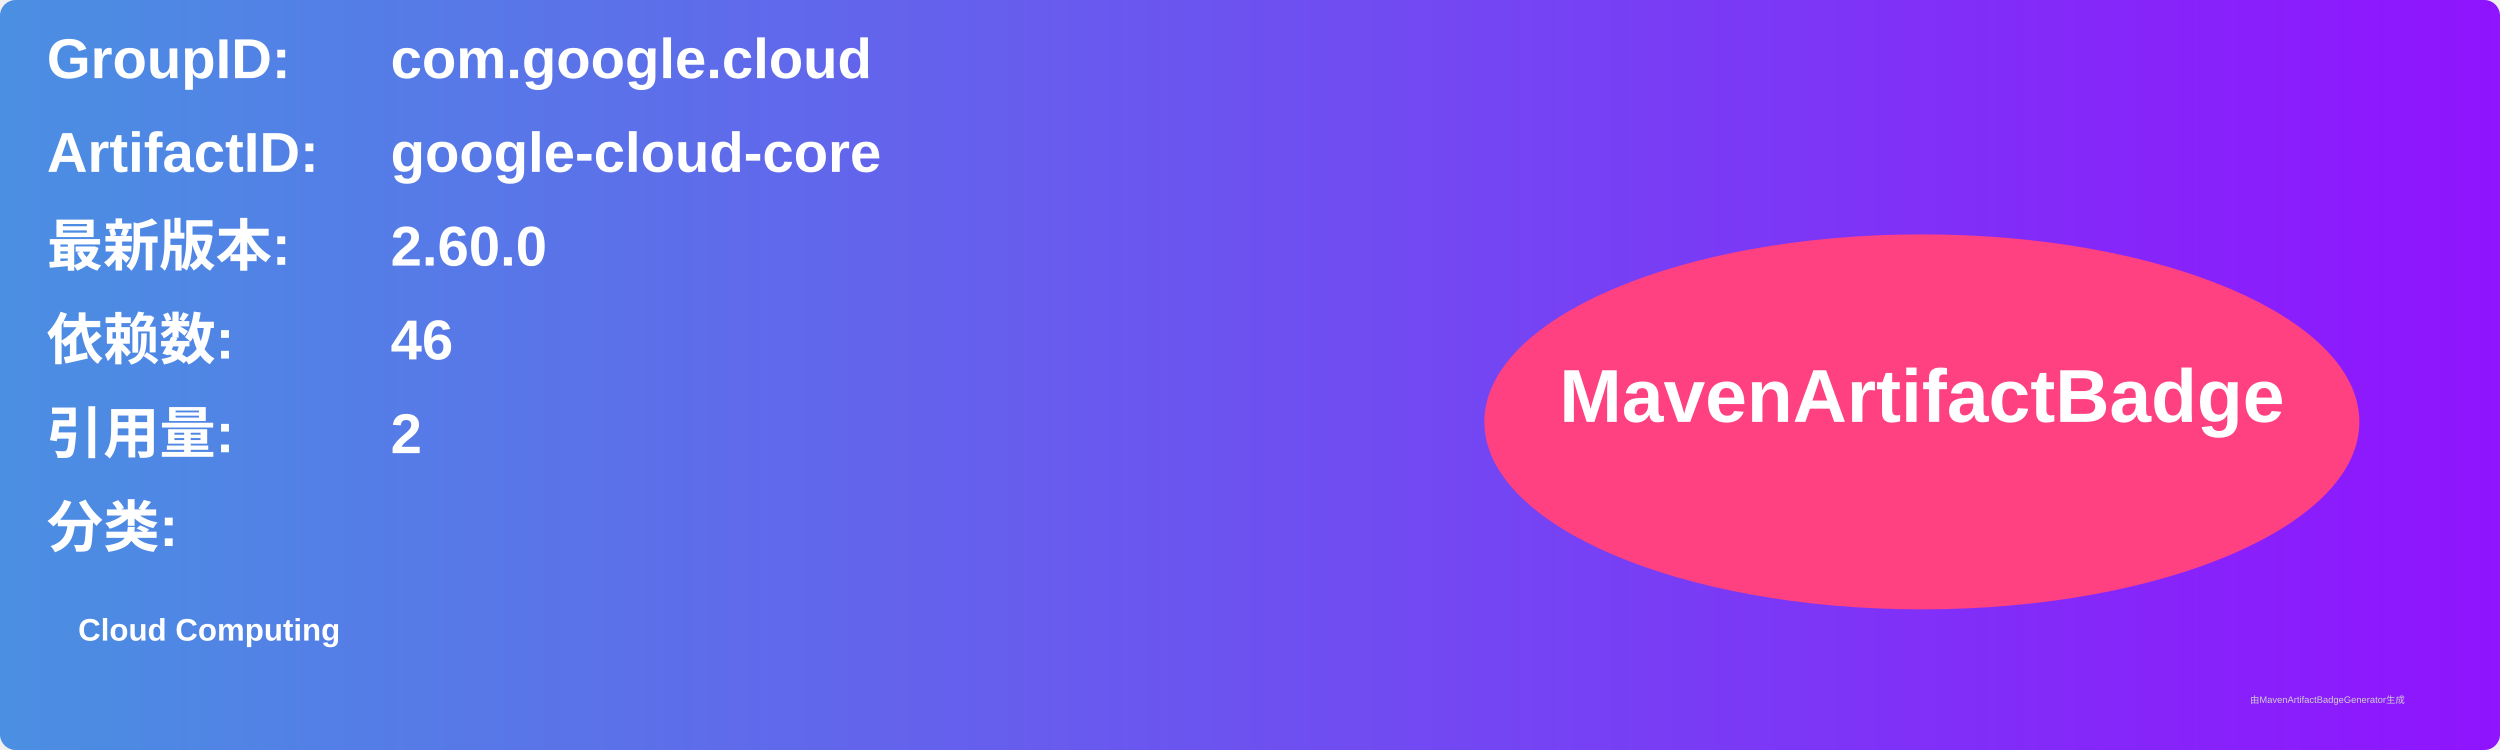
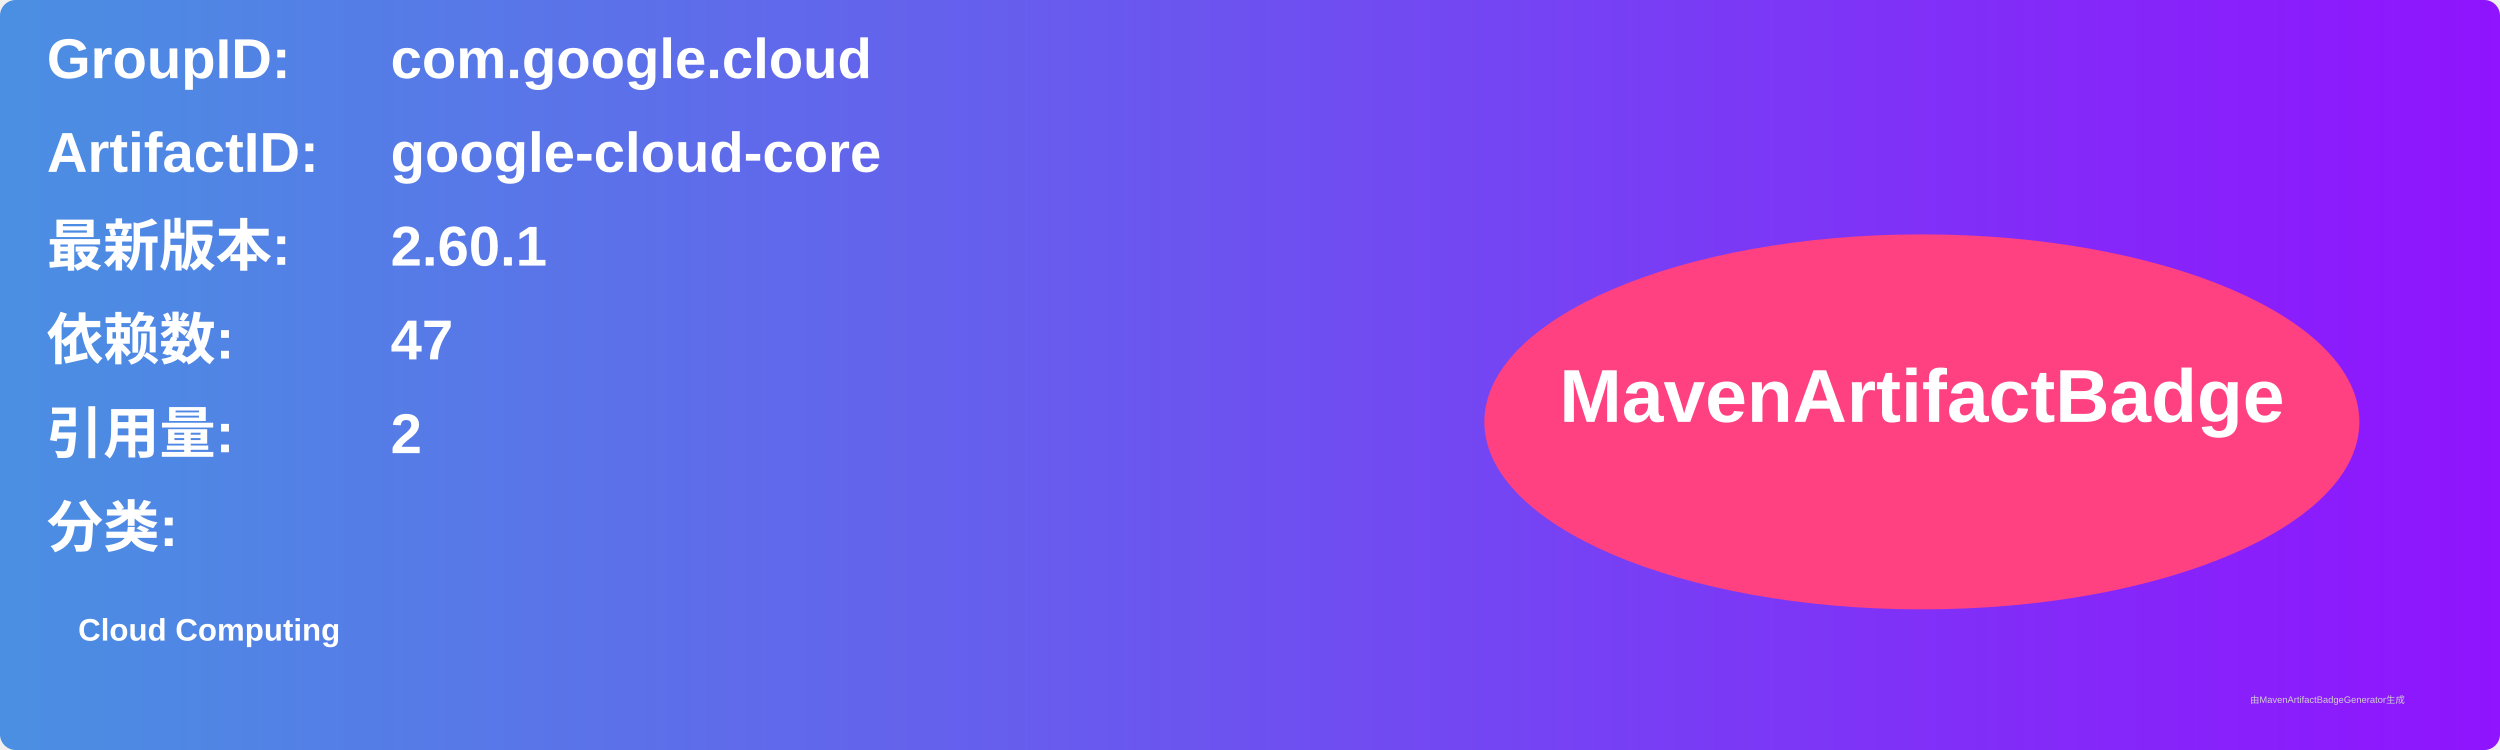
<svg xmlns="http://www.w3.org/2000/svg" width="800" height="240" viewBox="0 0 800 240">
  <linearGradient id="grad" x1="0%" y1="0%" x2="100%" y2="0%">
    <stop offset="0%" stop-color="#4a90e2" />
    <stop offset="100%" stop-color="#9013fe" />
  </linearGradient>
  <rect width="100%" height="100%" rx="5" ry="5" fill="url(#grad)" />
  <g transform="translate(15, 15)">
    <text x="0" y="10" font-family="Arial" font-size="18" fill="white" font-weight="bold" width="260">GroupID:</text>
    <text x="110" y="10" font-family="Arial" font-size="18" fill="white" font-weight="bold" width="460">com.google.cloud</text>
    <text x="0" y="40" font-family="Arial" font-size="18" fill="white" font-weight="bold" width="260">ArtifactID:</text>
    <text x="110" y="40" font-family="Arial" font-size="18" fill="white" font-weight="bold" width="460">google-cloud-core</text>
    <text x="0" y="70" font-family="Arial" font-size="18" fill="white" font-weight="bold">最新版本:</text>
    <text x="110" y="70" font-family="Arial" font-size="18" fill="white" font-weight="bold">
-       <tspan font-weight="bold">2.60.0</tspan>
+       <tspan font-weight="bold">2.60.1</tspan>
    </text>
    <text x="0" y="100" font-family="Arial" font-size="18" fill="white" font-weight="bold">依赖数: </text>
    <text x="110" y="100" font-family="Arial" font-size="18" fill="white">
-       <tspan font-weight="bold">46</tspan>
+       <tspan font-weight="bold">47</tspan>
    </text>
    <text x="0" y="130" font-family="Arial" font-size="18" fill="white" font-weight="bold">引用量: </text>
    <text x="110" y="130" font-family="Arial" font-size="18" fill="white">
      <tspan font-weight="bold">2</tspan>
    </text>
    <text x="0" y="160" font-family="Arial" font-size="18" fill="white" font-weight="bold">分类:</text>
    <text x="10" y="190" font-family="Arial" font-size="10" fill="white">
      <tspan font-weight="bold">Cloud Computing</tspan>
    </text>
    <ellipse cx="600" cy="120" rx="140" ry="60" fill="#ff4081" />
    <text x="600" y="120" text-anchor="middle" font-family="Arial" font-size="24" fill="white" font-weight="bold">MavenArtifactBadge</text>
  </g>
  <text x="720" y="225" font-family="Arial" font-size="3" fill="#d0d0d0">由MavenArtifactBadgeGenerator生成</text>
</svg>
